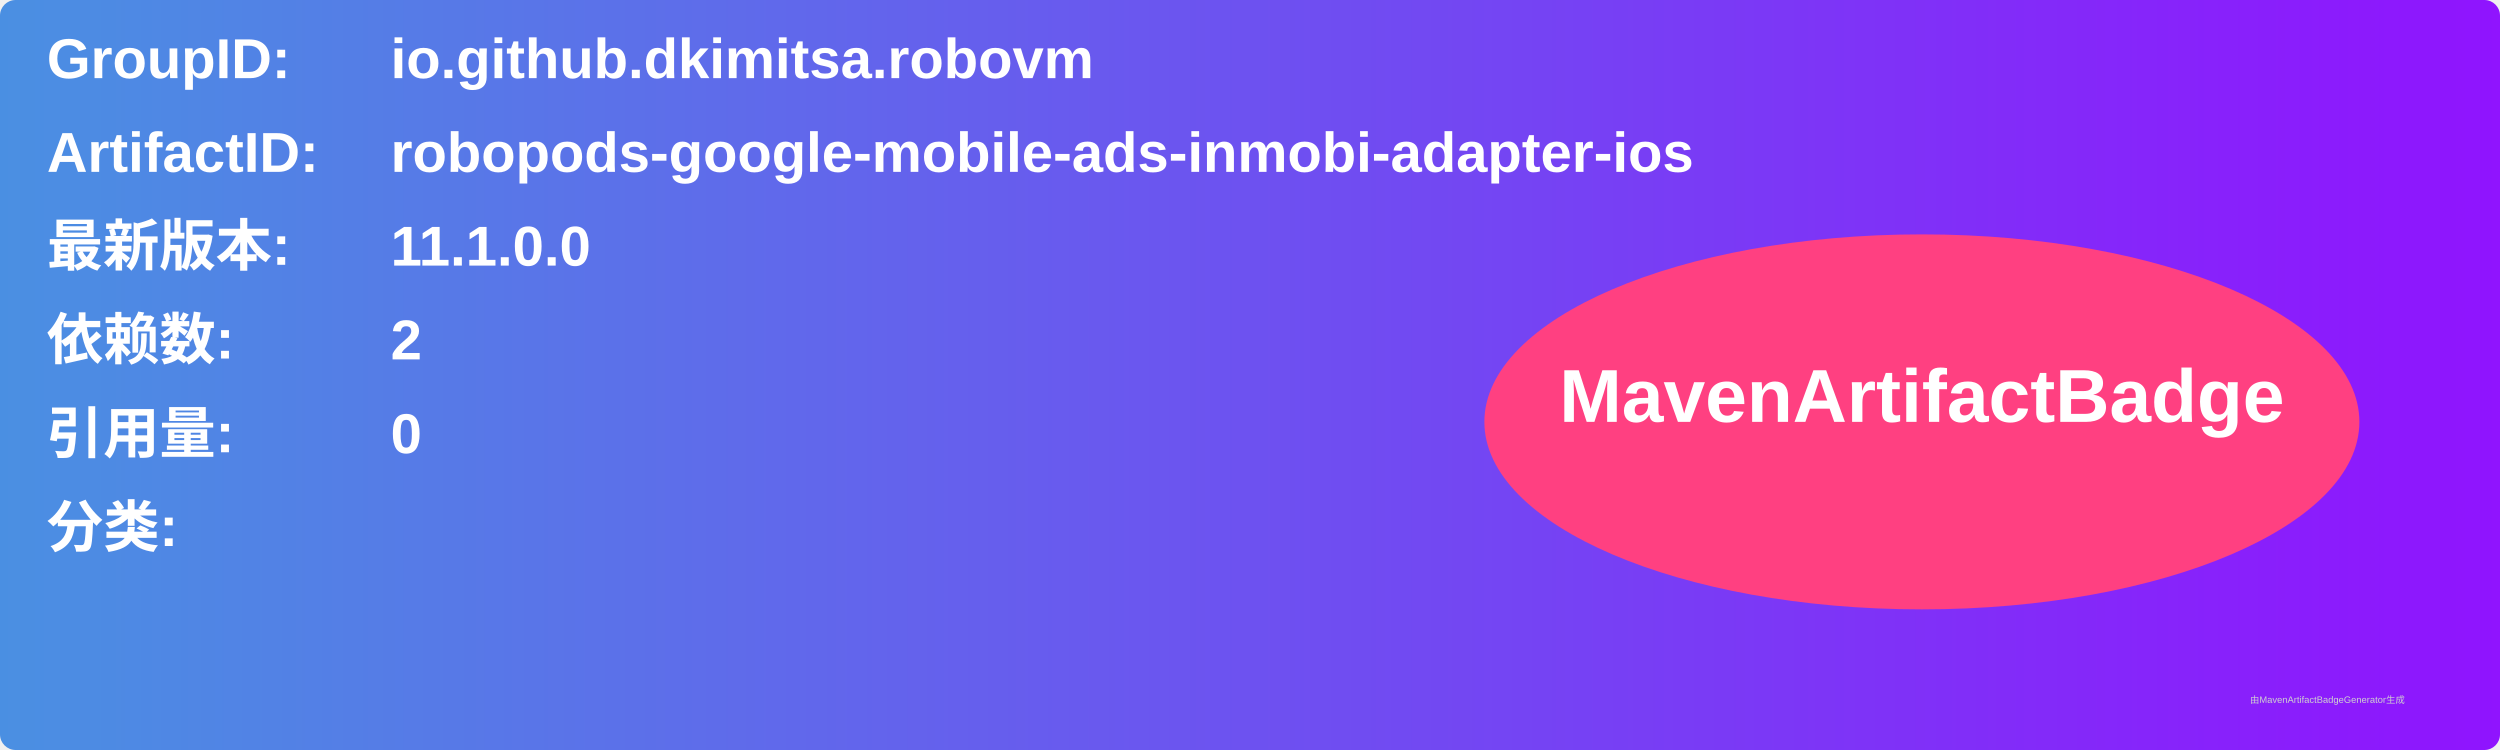
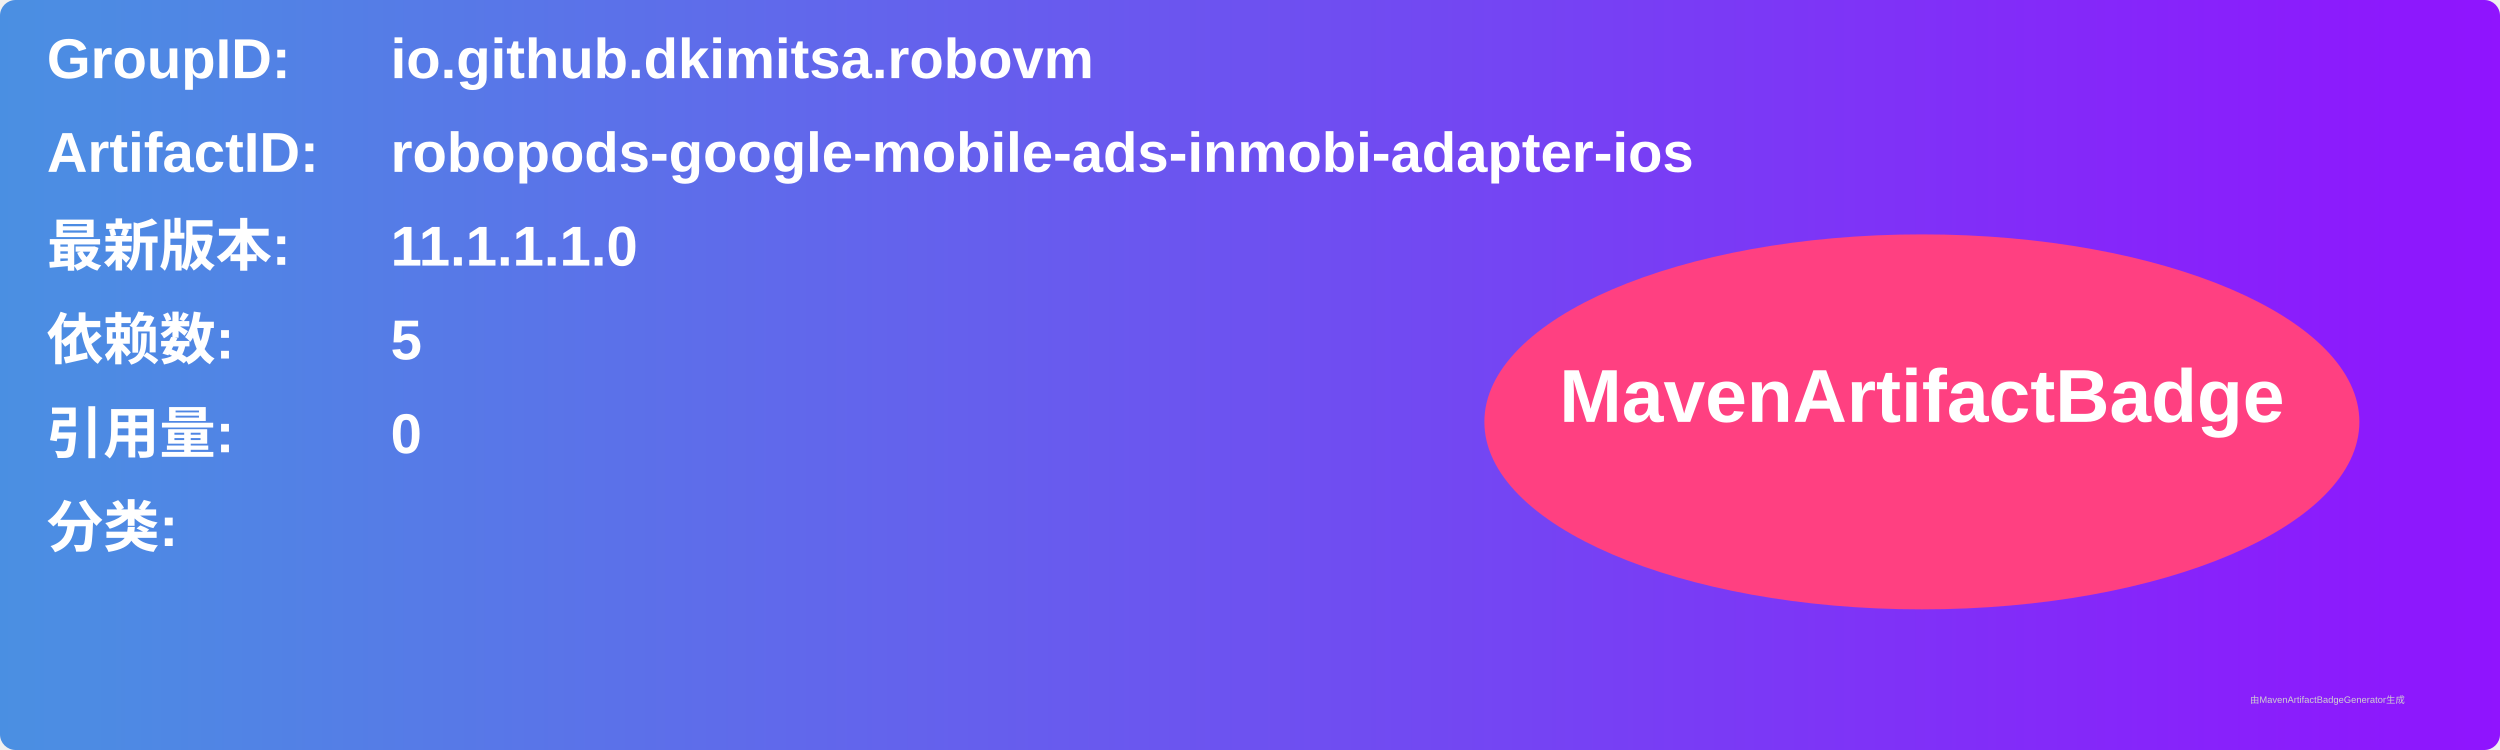
<svg xmlns="http://www.w3.org/2000/svg" width="800" height="240" viewBox="0 0 800 240">
  <linearGradient id="grad" x1="0%" y1="0%" x2="100%" y2="0%">
    <stop offset="0%" stop-color="#4a90e2" />
    <stop offset="100%" stop-color="#9013fe" />
  </linearGradient>
  <rect width="100%" height="100%" rx="5" ry="5" fill="url(#grad)" />
  <g transform="translate(15, 15)">
    <text x="0" y="10" font-family="Arial" font-size="18" fill="white" font-weight="bold" width="260">GroupID:</text>
    <text x="110" y="10" font-family="Arial" font-size="18" fill="white" font-weight="bold" width="460">io.github.dkimitsa.robovm</text>
    <text x="0" y="40" font-family="Arial" font-size="18" fill="white" font-weight="bold" width="260">ArtifactID:</text>
    <text x="110" y="40" font-family="Arial" font-size="18" fill="white" font-weight="bold" width="460">robopods-google-mobile-ads-inmobi-adapter-ios</text>
    <text x="0" y="70" font-family="Arial" font-size="18" fill="white" font-weight="bold">最新版本:</text>
    <text x="110" y="70" font-family="Arial" font-size="18" fill="white" font-weight="bold">
-       <tspan font-weight="bold">11.1.0.0</tspan>
+       <tspan font-weight="bold">11.1.1.1.0</tspan>
    </text>
    <text x="0" y="100" font-family="Arial" font-size="18" fill="white" font-weight="bold">依赖数: </text>
    <text x="110" y="100" font-family="Arial" font-size="18" fill="white">
-       <tspan font-weight="bold">2</tspan>
+       <tspan font-weight="bold">5</tspan>
    </text>
    <text x="0" y="130" font-family="Arial" font-size="18" fill="white" font-weight="bold">引用量: </text>
    <text x="110" y="130" font-family="Arial" font-size="18" fill="white">
      <tspan font-weight="bold">0</tspan>
    </text>
    <text x="0" y="160" font-family="Arial" font-size="18" fill="white" font-weight="bold">分类:</text>
    <text x="10" y="190" font-family="Arial" font-size="10" fill="white">
      <tspan font-weight="bold" />
    </text>
    <ellipse cx="600" cy="120" rx="140" ry="60" fill="#ff4081" />
    <text x="600" y="120" text-anchor="middle" font-family="Arial" font-size="24" fill="white" font-weight="bold">MavenArtifactBadge</text>
  </g>
  <text x="720" y="225" font-family="Arial" font-size="3" fill="#d0d0d0">由MavenArtifactBadgeGenerator生成</text>
</svg>
